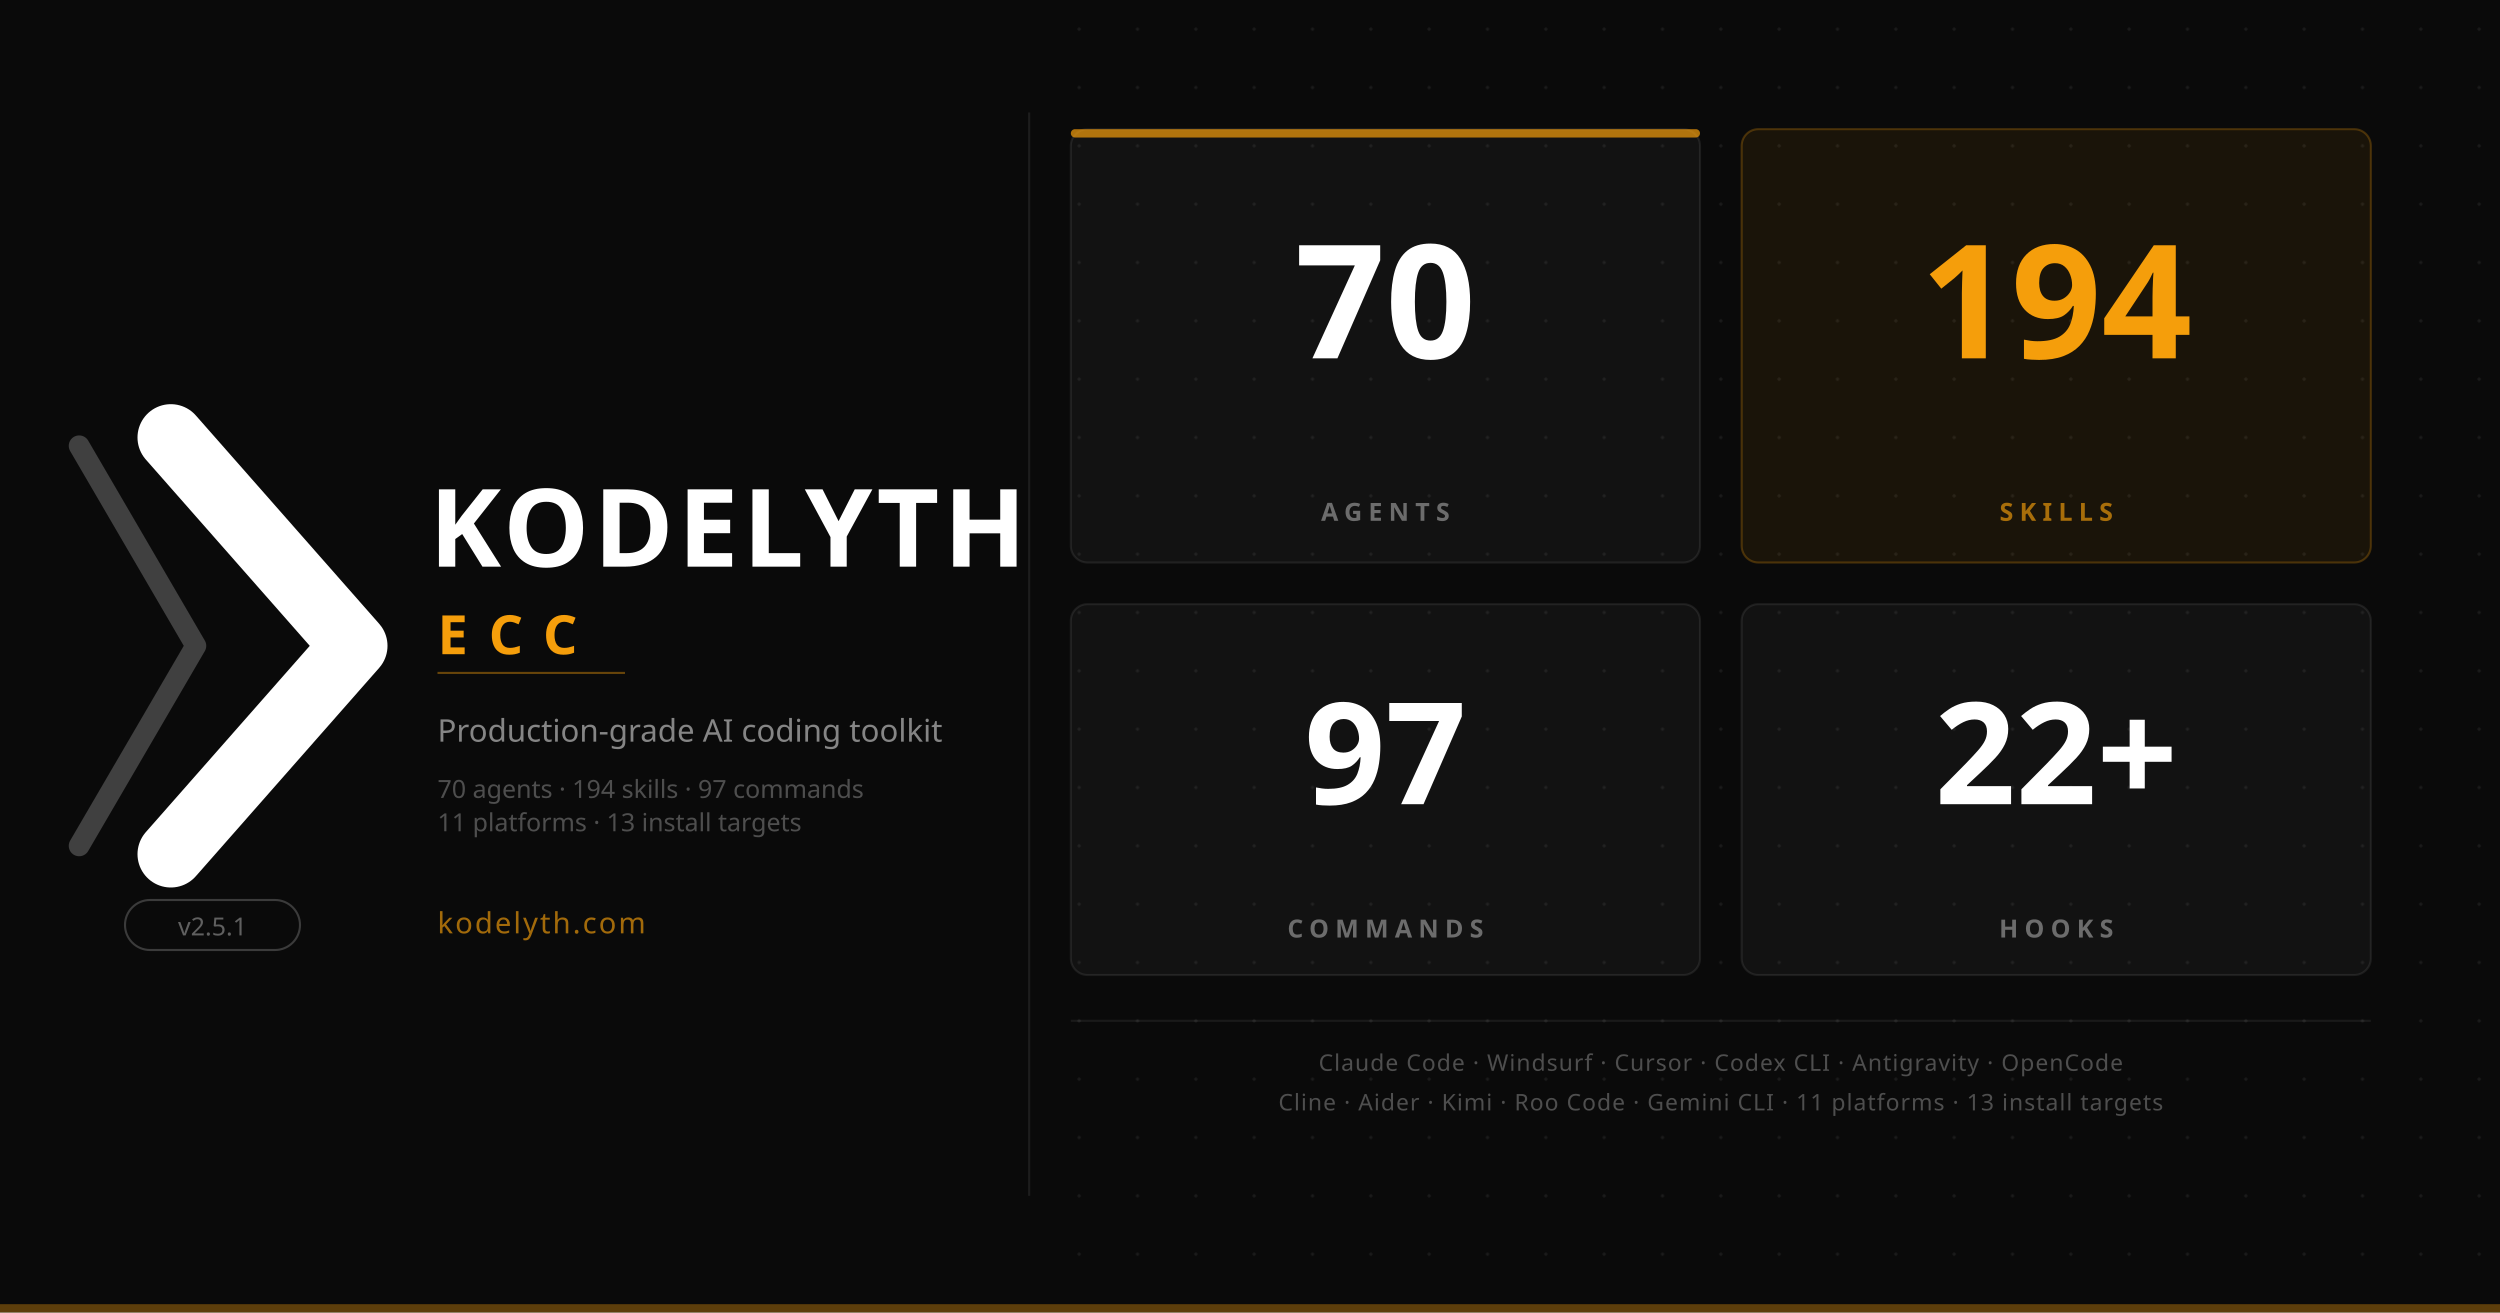
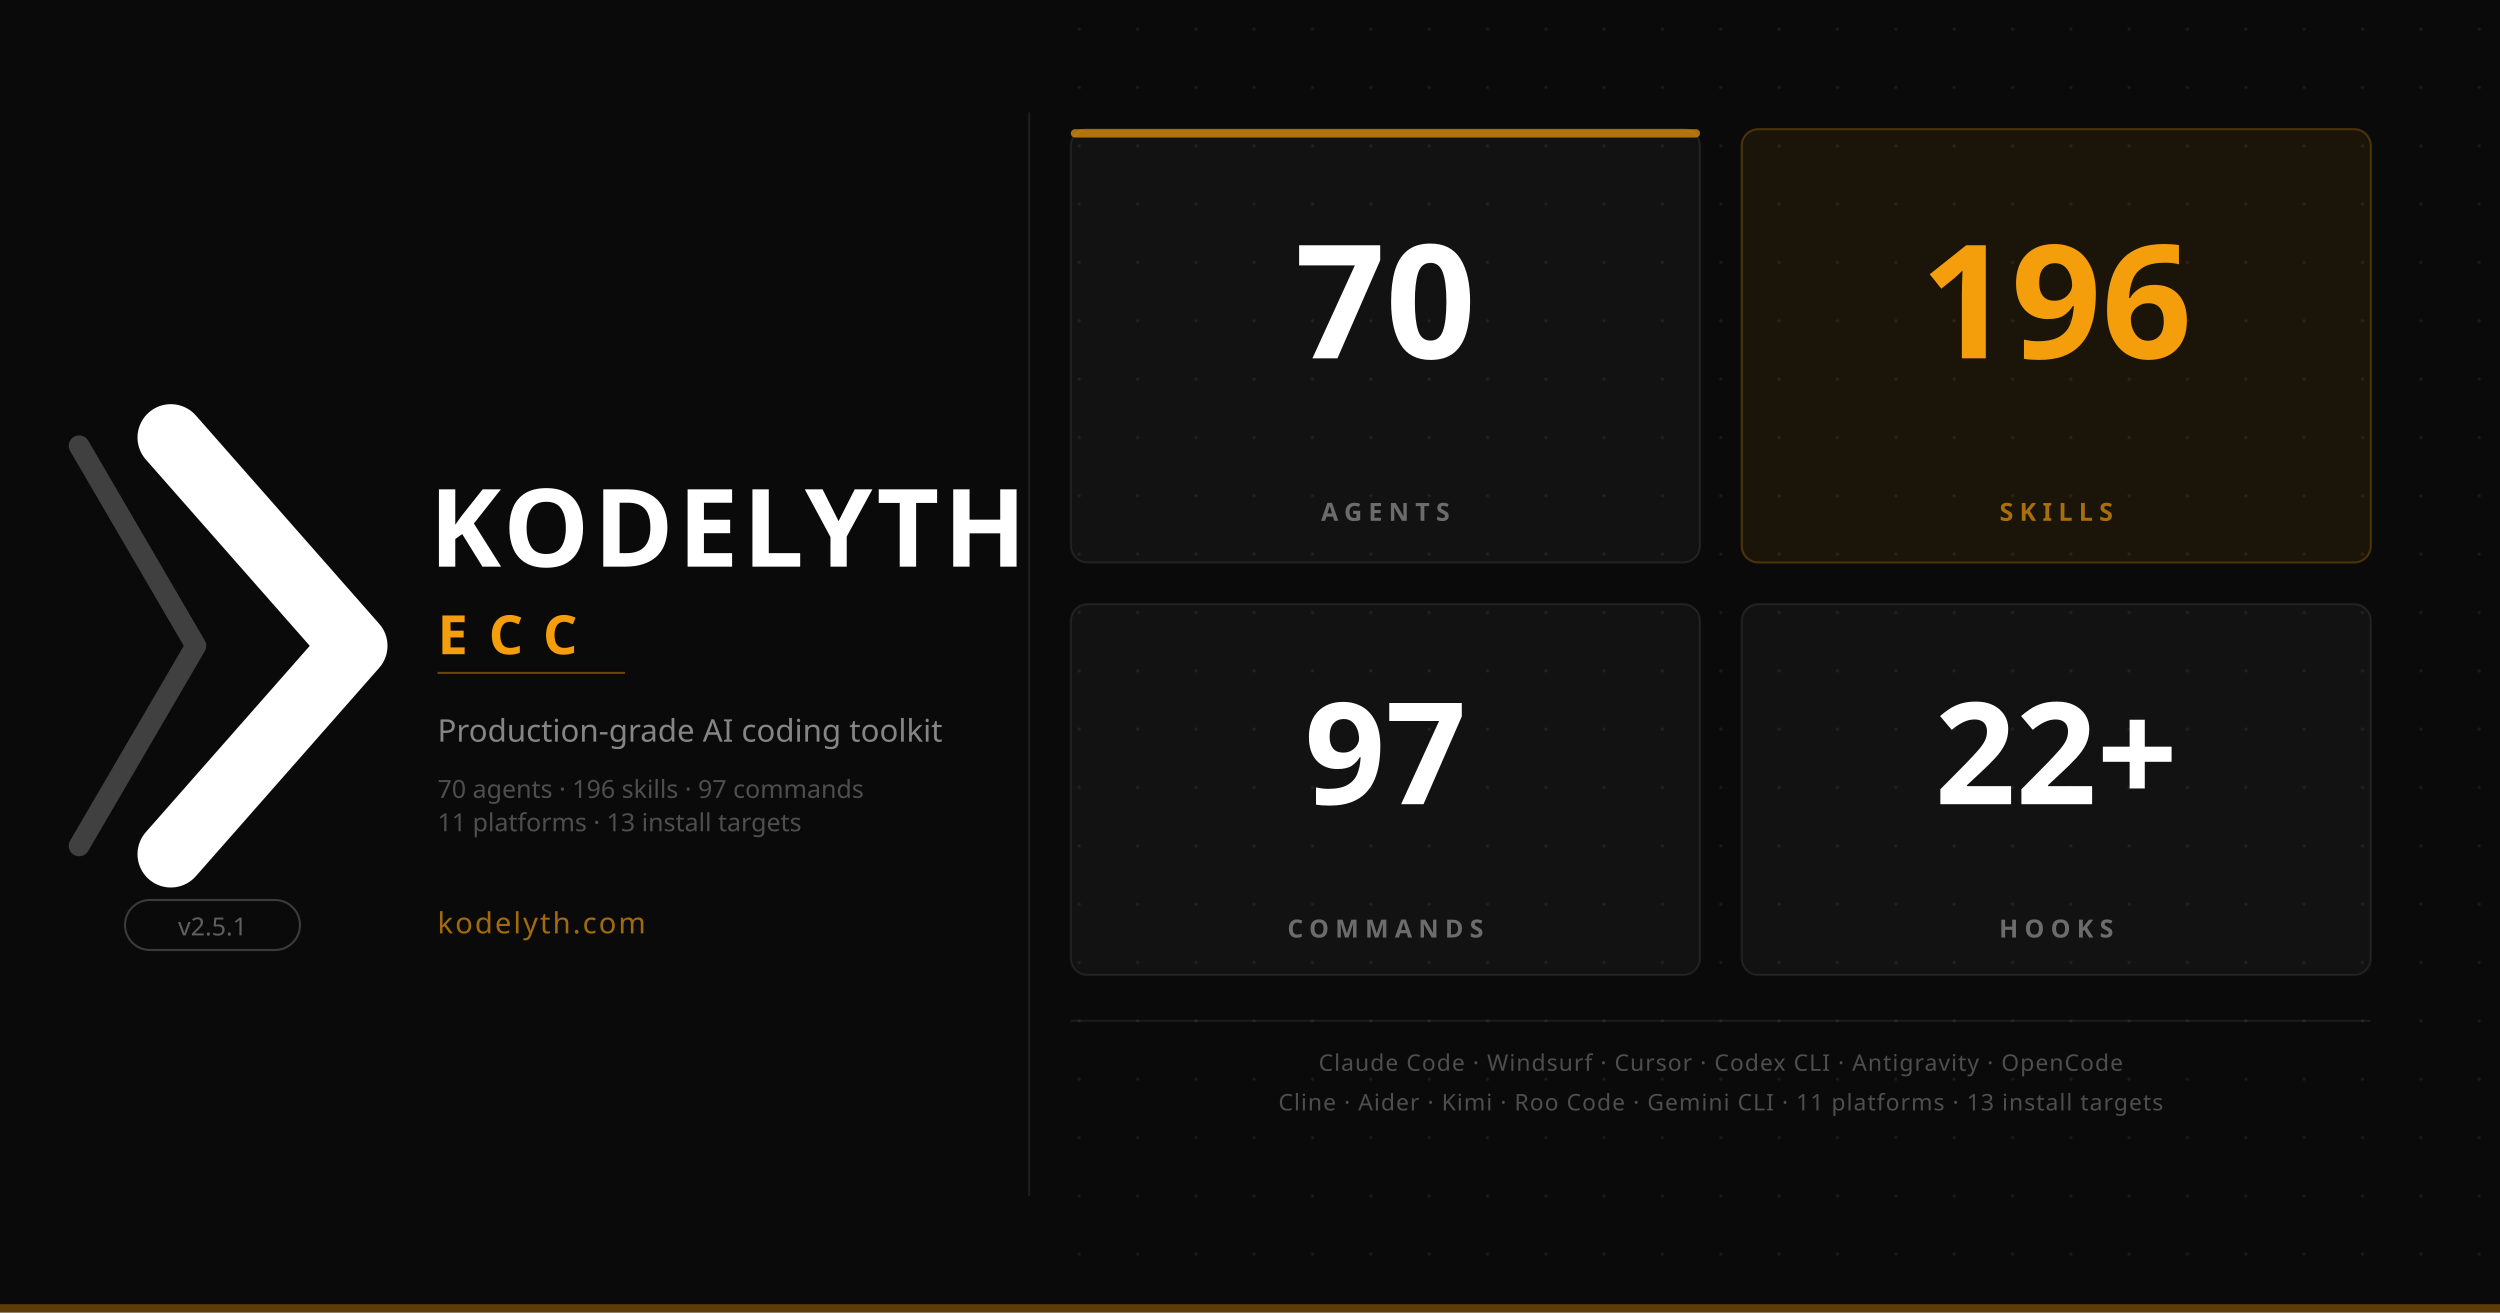
<svg xmlns="http://www.w3.org/2000/svg" viewBox="0 0 1200 630" width="1200" height="630">
  <rect width="1200" height="630" fill="#0a0a0a" />
  <rect x="0" y="626" width="1200" height="4" fill="#f59e0b" opacity="0.35" />
  <defs>
    <pattern id="dots" width="28" height="28" patternUnits="userSpaceOnUse">
      <circle cx="14" cy="14" r="0.8" fill="#ffffff" opacity="0.07" />
    </pattern>
  </defs>
  <rect x="504" y="0" width="696" height="626" fill="url(#dots)" />
  <g transform="translate(82, 210) scale(1.0)">
    <polyline points="-44,4 12,100 -44,196" stroke="#ffffff" stroke-width="10" opacity="0.22" stroke-linecap="round" stroke-linejoin="round" fill="none" />
    <polyline points="0,0 88,100 0,200" stroke="#ffffff" stroke-width="32" stroke-linecap="round" stroke-linejoin="round" fill="none" />
  </g>
  <rect x="60" y="432" width="84" height="24" rx="12" fill="none" stroke="#ffffff" stroke-width="1" opacity="0.20" />
  <text x="102" y="449" font-family="'Segoe UI', system-ui, -apple-system, sans-serif" font-size="12" font-weight="500" text-anchor="middle" fill="#ffffff" opacity="0.35">v2.5.1</text>
  <text x="206" y="272" font-family="'Segoe UI', system-ui, -apple-system, sans-serif" font-size="52" font-weight="700" letter-spacing="2" fill="#ffffff">KODELYTH</text>
  <text x="210" y="314" font-family="'Segoe UI', system-ui, -apple-system, sans-serif" font-size="26" font-weight="600" letter-spacing="10" fill="#f59e0b">ECC</text>
  <line x1="210" y1="323" x2="300" y2="323" stroke="#f59e0b" stroke-width="1" opacity="0.40" />
  <text x="210" y="356" font-family="'Segoe UI', system-ui, -apple-system, sans-serif" font-size="15" font-weight="400" fill="#ffffff" opacity="0.50">Production-grade AI coding toolkit</text>
-   <text x="210" y="383" font-family="'Segoe UI', system-ui, -apple-system, sans-serif" font-size="12" font-weight="400" fill="#ffffff" opacity="0.28">70 agents · 194 skills · 97 commands</text>
+   <text x="210" y="383" font-family="'Segoe UI', system-ui, -apple-system, sans-serif" font-size="12" font-weight="400" fill="#ffffff" opacity="0.28">70 agents · 196 skills · 97 commands</text>
  <text x="210" y="399" font-family="'Segoe UI', system-ui, -apple-system, sans-serif" font-size="12" font-weight="400" fill="#ffffff" opacity="0.28">11 platforms · 13 install targets</text>
  <text x="210" y="448" font-family="'Segoe UI', system-ui, -apple-system, sans-serif" font-size="14" font-weight="500" letter-spacing="1" fill="#f59e0b" opacity="0.65">kodelyth.com</text>
  <line x1="494" y1="54" x2="494" y2="574" stroke="#ffffff" stroke-width="1" opacity="0.08" />
  <rect x="514" y="62" width="302" height="208" rx="8" fill="#ffffff" fill-opacity="0.035" stroke="#ffffff" stroke-width="1" stroke-opacity="0.08" />
  <rect x="514" y="62" width="302" height="4" rx="2" fill="#f59e0b" opacity="0.70" />
  <text x="665" y="172" font-family="'Segoe UI', system-ui, -apple-system, sans-serif" font-size="76" font-weight="700" text-anchor="middle" fill="#ffffff">70</text>
  <text x="665" y="250" font-family="'Segoe UI', system-ui, -apple-system, sans-serif" font-size="12" font-weight="600" text-anchor="middle" letter-spacing="3" fill="#ffffff" opacity="0.38">AGENTS</text>
  <rect x="836" y="62" width="302" height="208" rx="8" fill="#f59e0b" fill-opacity="0.07" stroke="#f59e0b" stroke-width="1" stroke-opacity="0.25" />
-   <text x="987" y="172" font-family="'Segoe UI', system-ui, -apple-system, sans-serif" font-size="76" font-weight="700" text-anchor="middle" fill="#f59e0b">194</text>
+   <text x="987" y="172" font-family="'Segoe UI', system-ui, -apple-system, sans-serif" font-size="76" font-weight="700" text-anchor="middle" fill="#f59e0b">196</text>
  <text x="987" y="250" font-family="'Segoe UI', system-ui, -apple-system, sans-serif" font-size="12" font-weight="600" text-anchor="middle" letter-spacing="3" fill="#f59e0b" opacity="0.65">SKILLS</text>
  <rect x="514" y="290" width="302" height="178" rx="8" fill="#ffffff" fill-opacity="0.035" stroke="#ffffff" stroke-width="1" stroke-opacity="0.08" />
  <text x="665" y="386" font-family="'Segoe UI', system-ui, -apple-system, sans-serif" font-size="68" font-weight="700" text-anchor="middle" fill="#ffffff">97</text>
  <text x="665" y="450" font-family="'Segoe UI', system-ui, -apple-system, sans-serif" font-size="12" font-weight="600" text-anchor="middle" letter-spacing="3" fill="#ffffff" opacity="0.38">COMMANDS</text>
  <rect x="836" y="290" width="302" height="178" rx="8" fill="#ffffff" fill-opacity="0.035" stroke="#ffffff" stroke-width="1" stroke-opacity="0.08" />
  <text x="987" y="386" font-family="'Segoe UI', system-ui, -apple-system, sans-serif" font-size="68" font-weight="700" text-anchor="middle" fill="#ffffff">22+</text>
  <text x="987" y="450" font-family="'Segoe UI', system-ui, -apple-system, sans-serif" font-size="12" font-weight="600" text-anchor="middle" letter-spacing="3" fill="#ffffff" opacity="0.38">HOOKS</text>
  <line x1="514" y1="490" x2="1138" y2="490" stroke="#ffffff" stroke-width="1" opacity="0.07" />
  <text x="826" y="514" font-family="'Segoe UI', system-ui, -apple-system, sans-serif" font-size="11" font-weight="400" text-anchor="middle" letter-spacing="0.5" fill="#ffffff" opacity="0.28">Claude Code · Windsurf · Cursor · Codex CLI · Antigravity · OpenCode</text>
  <text x="826" y="533" font-family="'Segoe UI', system-ui, -apple-system, sans-serif" font-size="11" font-weight="400" text-anchor="middle" letter-spacing="0.5" fill="#ffffff" opacity="0.28">Cline · Aider · Kimi · Roo Code · Gemini CLI  ·  11 platforms · 13 install targets</text>
</svg>
